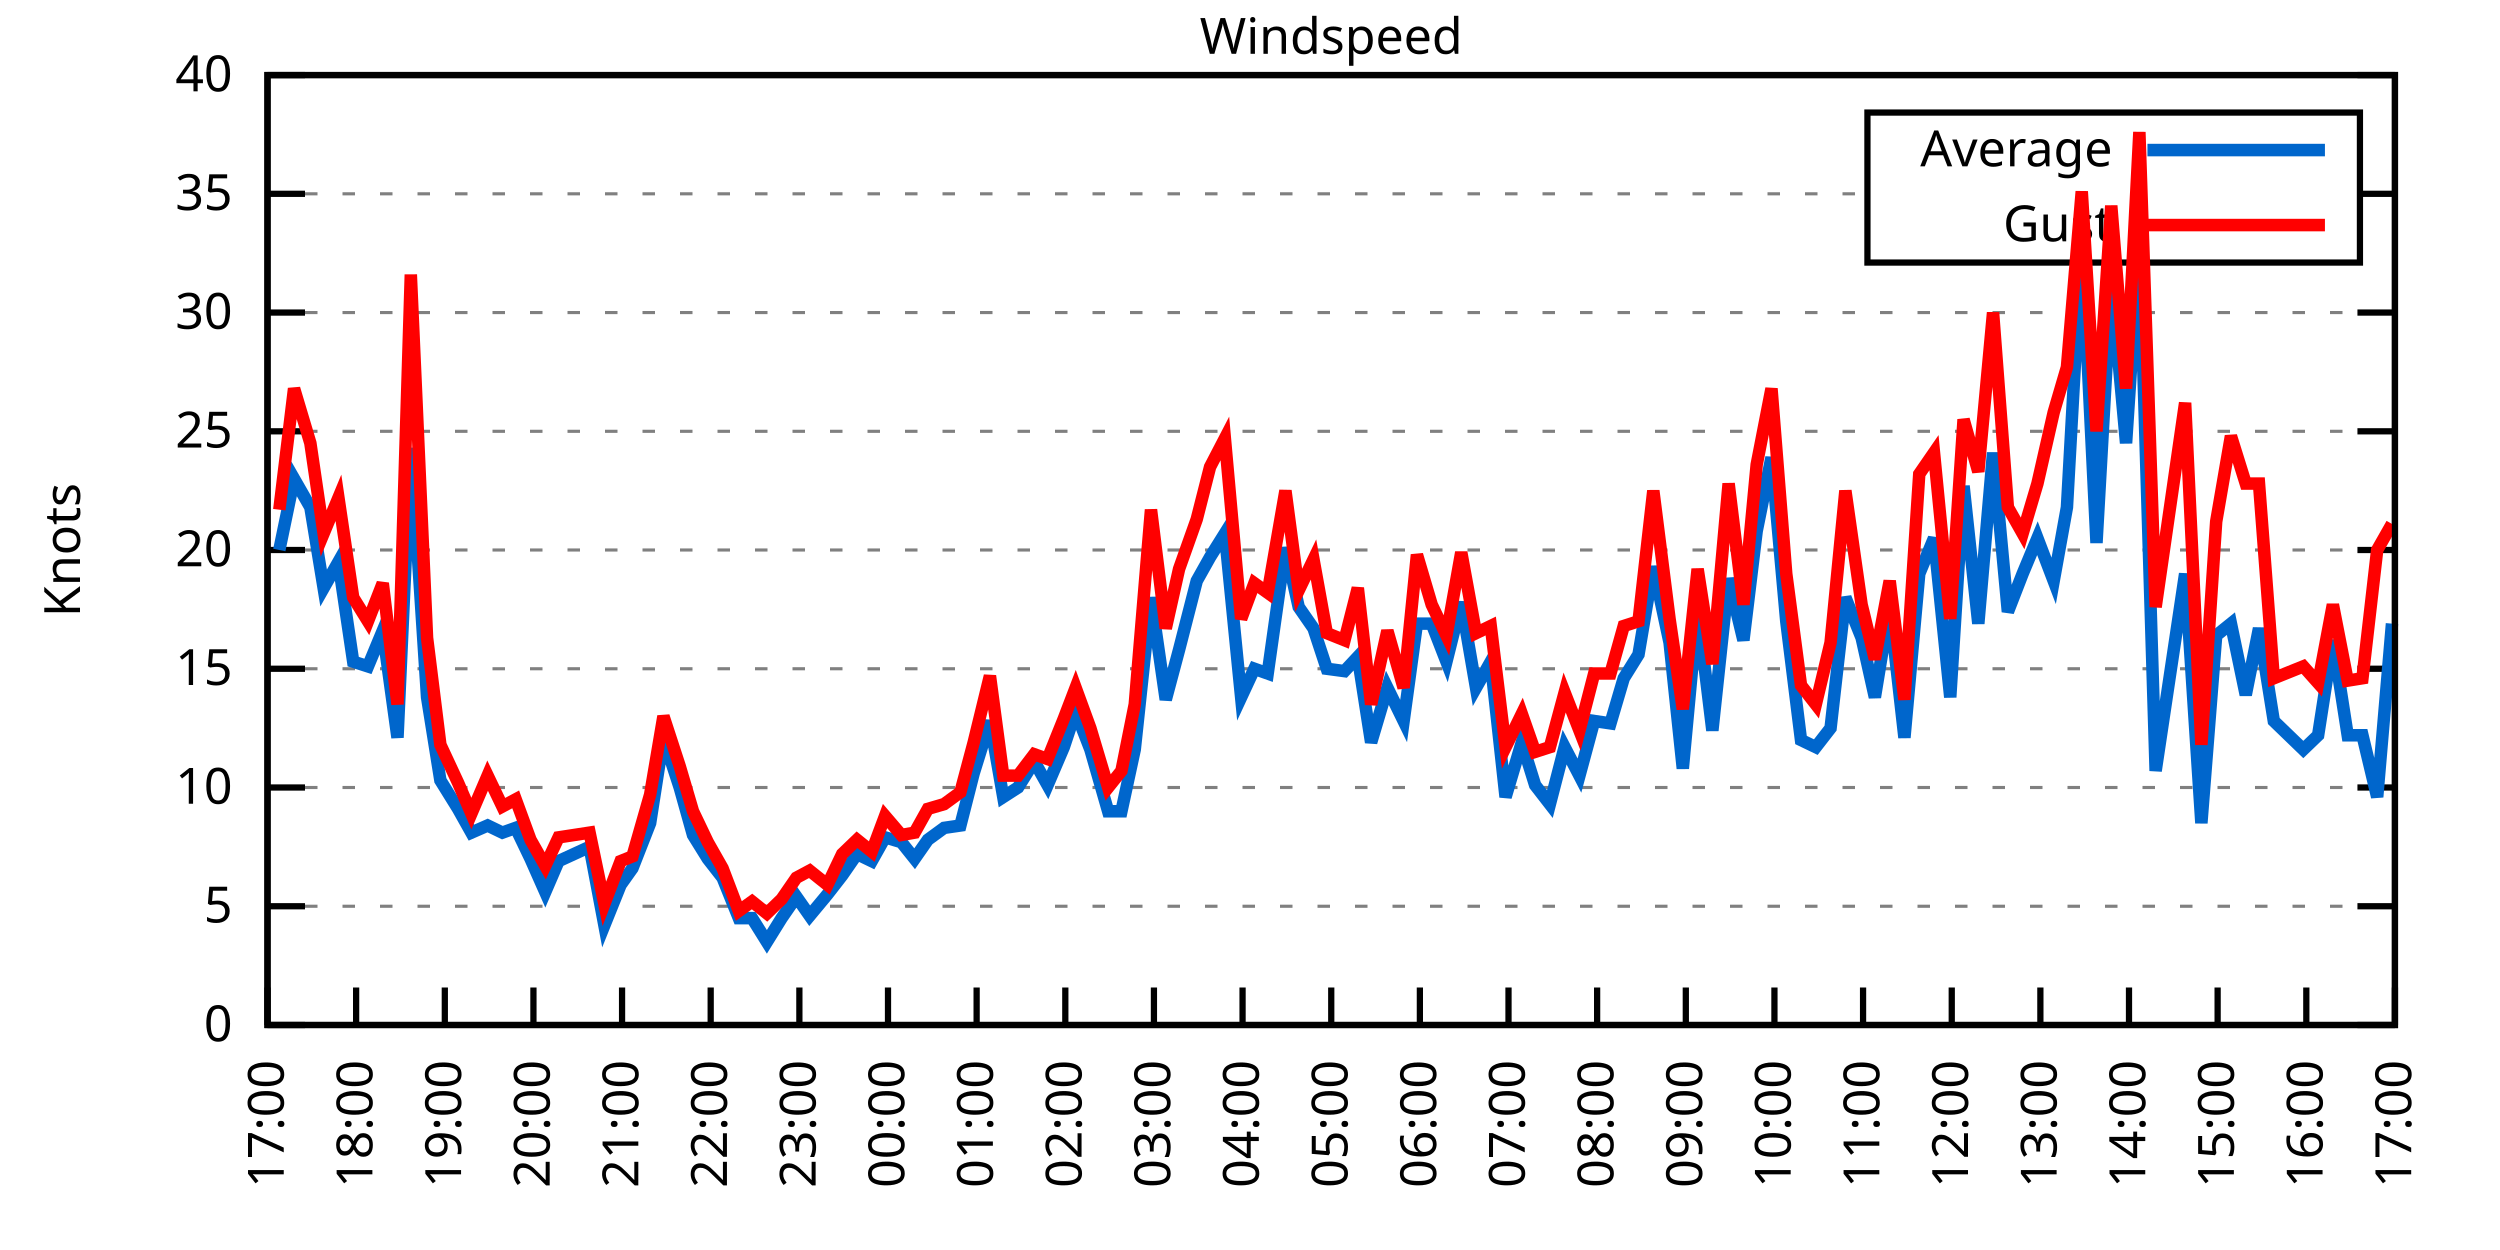
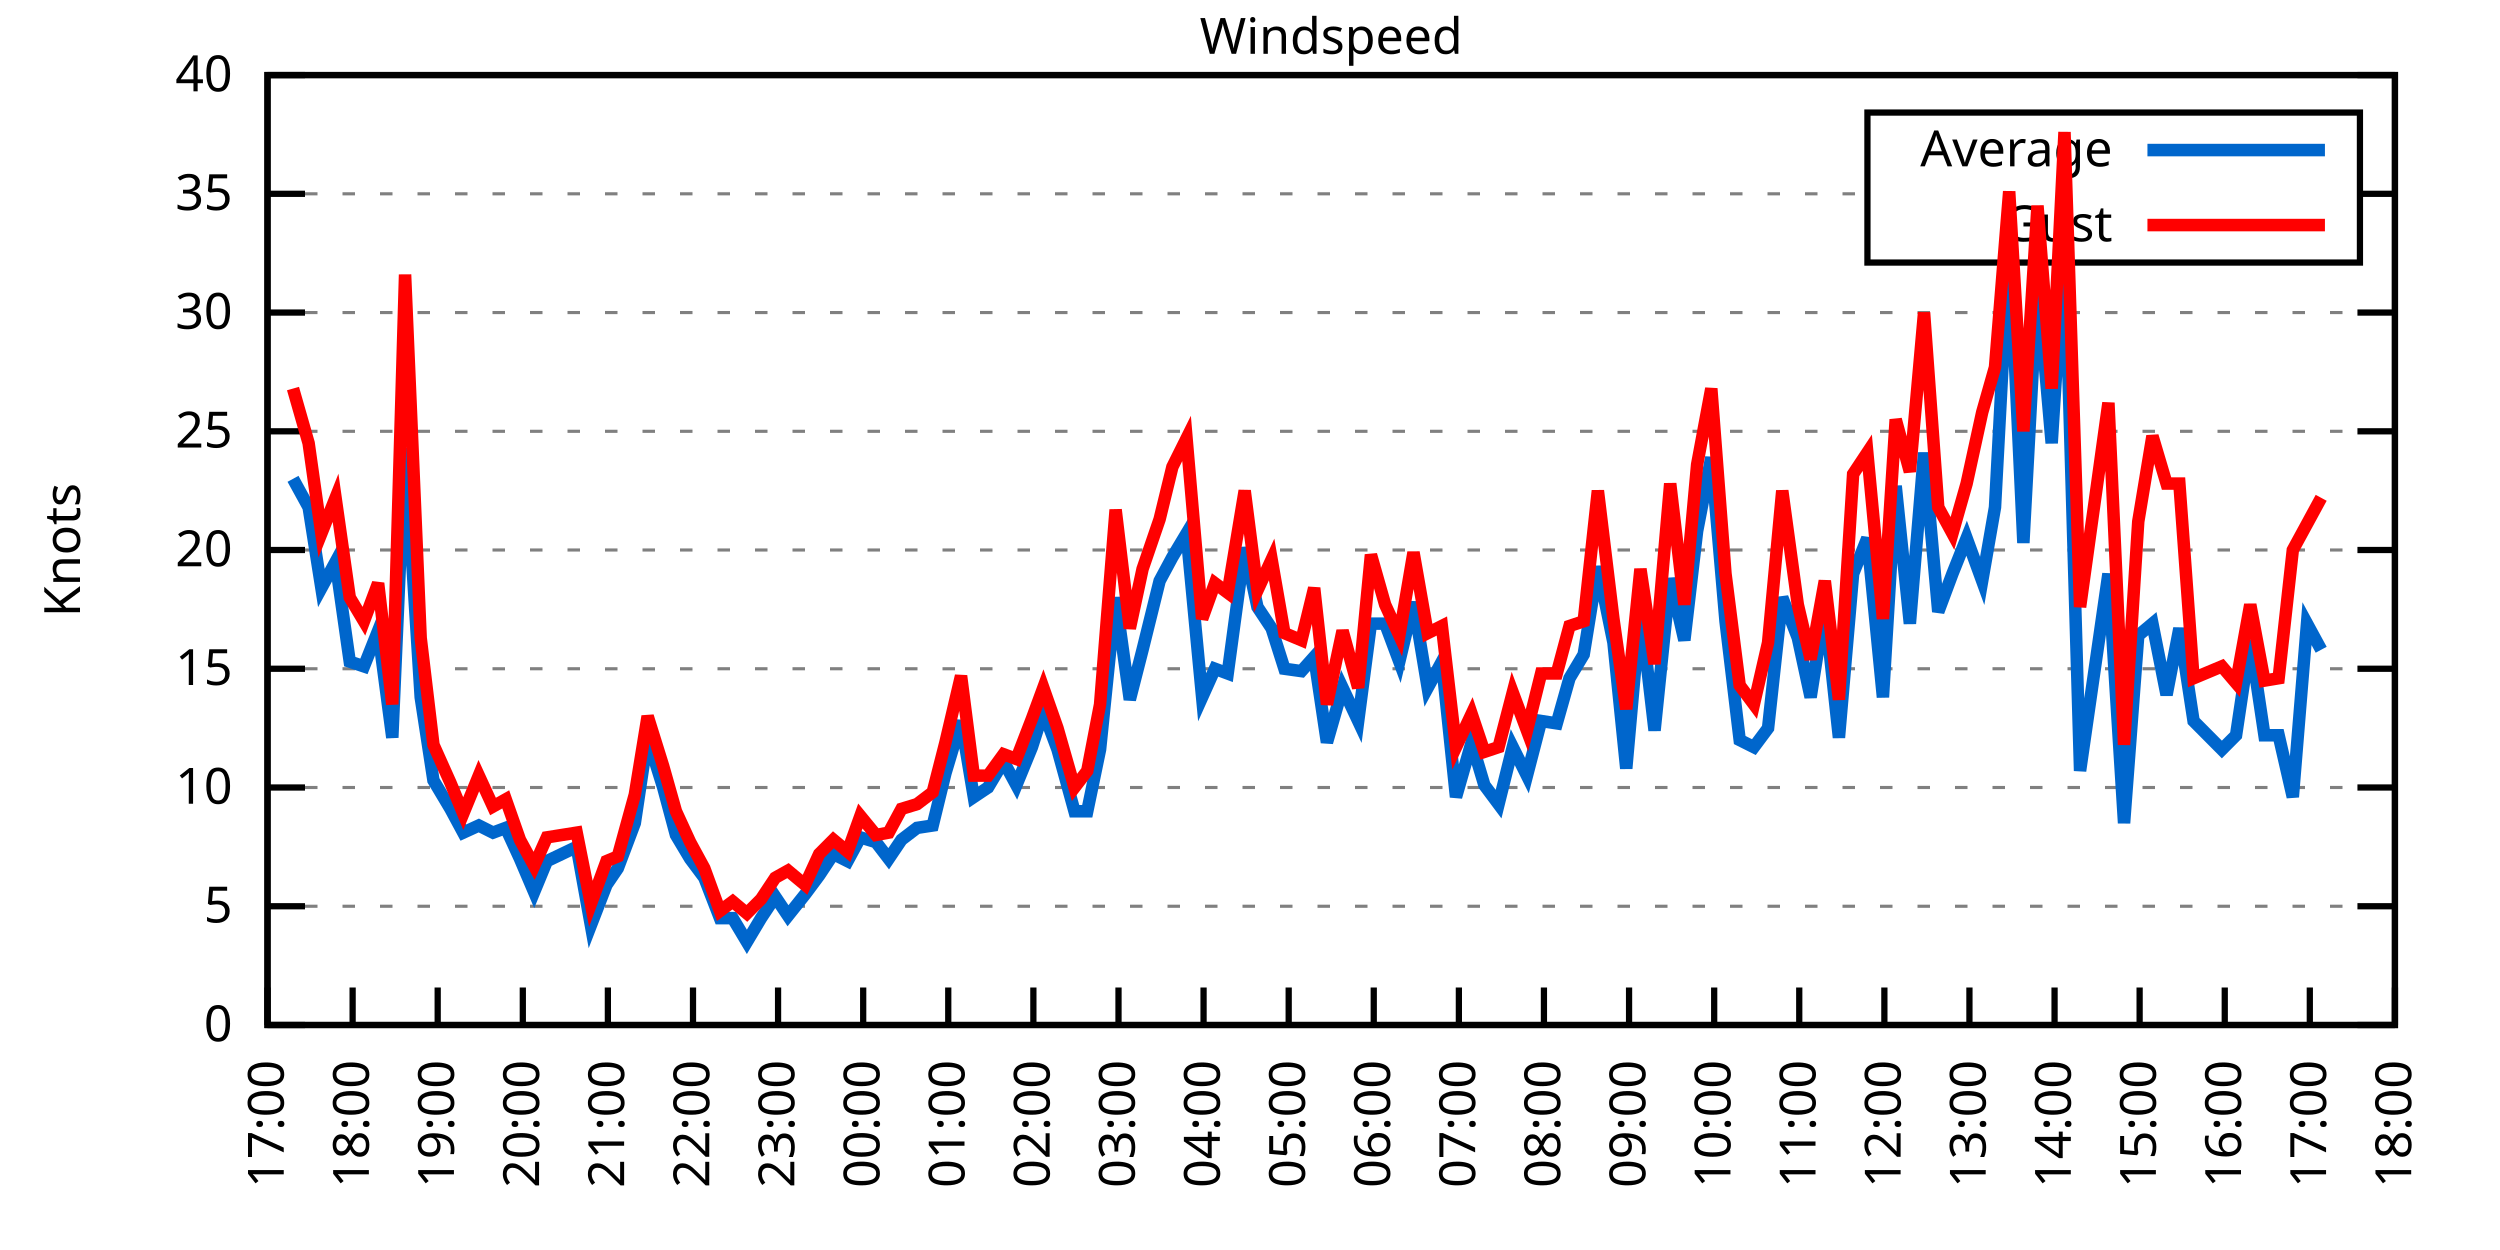
<svg xmlns="http://www.w3.org/2000/svg" xmlns:xlink="http://www.w3.org/1999/xlink" width="400" height="200" viewBox="0 0 400 200">
  <g id="gnuplot_canvas">
    <rect x="0" y="0" width="400" height="200" fill="none" />
    <defs>
      <circle id="gpDot" r="0.5" stroke-width="0.5" stroke="currentColor" />
      <path id="gpPt0" stroke-width="0.333" stroke="currentColor" d="M-1,0 h2 M0,-1 v2" />
      <path id="gpPt1" stroke-width="0.333" stroke="currentColor" d="M-1,-1 L1,1 M1,-1 L-1,1" />
      <path id="gpPt2" stroke-width="0.333" stroke="currentColor" d="M-1,0 L1,0 M0,-1 L0,1 M-1,-1 L1,1 M-1,1 L1,-1" />
      <rect id="gpPt3" stroke-width="0.333" stroke="currentColor" x="-1" y="-1" width="2" height="2" />
      <rect id="gpPt4" stroke-width="0.333" stroke="currentColor" fill="currentColor" x="-1" y="-1" width="2" height="2" />
      <circle id="gpPt5" stroke-width="0.333" stroke="currentColor" cx="0" cy="0" r="1" />
      <use xlink:href="#gpPt5" id="gpPt6" fill="currentColor" stroke="none" />
      <path id="gpPt7" stroke-width="0.333" stroke="currentColor" d="M0,-1.33 L-1.33,0.67 L1.33,0.67 z" />
      <use xlink:href="#gpPt7" id="gpPt8" fill="currentColor" stroke="none" />
      <use xlink:href="#gpPt7" id="gpPt9" stroke="currentColor" transform="rotate(180)" />
      <use xlink:href="#gpPt9" id="gpPt10" fill="currentColor" stroke="none" />
      <use xlink:href="#gpPt3" id="gpPt11" stroke="currentColor" transform="rotate(45)" />
      <use xlink:href="#gpPt11" id="gpPt12" fill="currentColor" stroke="none" />
      <path id="gpPt13" stroke-width="0.333" stroke="currentColor" d="M0,1.330 L1.265,0.411 L0.782,-1.067 L-0.782,-1.076 L-1.265,0.411 z" />
      <use xlink:href="#gpPt13" id="gpPt14" fill="currentColor" stroke="none" />
      <filter id="textbox" filterUnits="objectBoundingBox" x="0" y="0" height="1" width="1">
        <feFlood flood-color="white" flood-opacity="1" result="bgnd" />
        <feComposite in="SourceGraphic" in2="bgnd" operator="atop" />
      </filter>
      <filter id="greybox" filterUnits="objectBoundingBox" x="0" y="0" height="1" width="1">
        <feFlood flood-color="lightgrey" flood-opacity="1" result="grey" />
        <feComposite in="SourceGraphic" in2="grey" operator="atop" />
      </filter>
    </defs>
    <g fill="none" color="white" stroke="currentColor" stroke-width="1.00" stroke-linecap="butt" stroke-linejoin="miter">
</g>
    <g fill="none" color="black" stroke="currentColor" stroke-width="1.00" stroke-linecap="butt" stroke-linejoin="miter">
      <g stroke="none" shape-rendering="crispEdges">
        <polygon fill="rgb(255, 255, 255)" points="42.80,164.00 383.18,164.00 383.18,12.02 42.80,12.02 " />
      </g>
    </g>
    <g fill="none" color="black" stroke="currentColor" stroke-width="1.00" stroke-linecap="butt" stroke-linejoin="miter">
</g>
    <g fill="none" color="black" stroke="black" stroke-width="0.50" stroke-linecap="butt" stroke-linejoin="miter">
</g>
    <g fill="none" color="gray" stroke="currentColor" stroke-width="0.50" stroke-linecap="butt" stroke-linejoin="miter">
      <path stroke="gray" stroke-dasharray="2,4" class="gridline" d="M42.80,164.00 L383.19,164.00  " />
    </g>
    <g fill="none" color="gray" stroke="gray" stroke-width="1.00" stroke-linecap="butt" stroke-linejoin="miter">
</g>
    <g fill="none" color="black" stroke="currentColor" stroke-width="1.00" stroke-linecap="butt" stroke-linejoin="miter">
      <path stroke="black" d="M42.80,164.00 L48.80,164.00 M383.19,164.00 L377.19,164.00  " />
      <g transform="translate(37.20,166.60)" stroke="none" fill="black" font-family="Sans" font-size="8.00" text-anchor="end">
        <text>
          <tspan font-family="Sans"> 0</tspan>
        </text>
      </g>
    </g>
    <g fill="none" color="black" stroke="currentColor" stroke-width="1.00" stroke-linecap="butt" stroke-linejoin="miter">
</g>
    <g fill="none" color="black" stroke="black" stroke-width="0.50" stroke-linecap="butt" stroke-linejoin="miter">
</g>
    <g fill="none" color="gray" stroke="currentColor" stroke-width="0.50" stroke-linecap="butt" stroke-linejoin="miter">
      <path stroke="gray" stroke-dasharray="2,4" class="gridline" d="M42.80,145.00 L383.19,145.00  " />
    </g>
    <g fill="none" color="gray" stroke="gray" stroke-width="1.00" stroke-linecap="butt" stroke-linejoin="miter">
</g>
    <g fill="none" color="black" stroke="currentColor" stroke-width="1.00" stroke-linecap="butt" stroke-linejoin="miter">
      <path stroke="black" d="M42.80,145.00 L48.80,145.00 M383.19,145.00 L377.19,145.00  " />
      <g transform="translate(37.20,147.60)" stroke="none" fill="black" font-family="Sans" font-size="8.00" text-anchor="end">
        <text>
          <tspan font-family="Sans"> 5</tspan>
        </text>
      </g>
    </g>
    <g fill="none" color="black" stroke="currentColor" stroke-width="1.00" stroke-linecap="butt" stroke-linejoin="miter">
</g>
    <g fill="none" color="black" stroke="black" stroke-width="0.50" stroke-linecap="butt" stroke-linejoin="miter">
</g>
    <g fill="none" color="gray" stroke="currentColor" stroke-width="0.50" stroke-linecap="butt" stroke-linejoin="miter">
      <path stroke="gray" stroke-dasharray="2,4" class="gridline" d="M42.80,126.00 L383.19,126.00  " />
    </g>
    <g fill="none" color="gray" stroke="gray" stroke-width="1.00" stroke-linecap="butt" stroke-linejoin="miter">
</g>
    <g fill="none" color="black" stroke="currentColor" stroke-width="1.00" stroke-linecap="butt" stroke-linejoin="miter">
      <path stroke="black" d="M42.80,126.00 L48.80,126.00 M383.19,126.00 L377.19,126.00  " />
      <g transform="translate(37.20,128.60)" stroke="none" fill="black" font-family="Sans" font-size="8.00" text-anchor="end">
        <text>
          <tspan font-family="Sans"> 10</tspan>
        </text>
      </g>
    </g>
    <g fill="none" color="black" stroke="currentColor" stroke-width="1.00" stroke-linecap="butt" stroke-linejoin="miter">
</g>
    <g fill="none" color="black" stroke="black" stroke-width="0.50" stroke-linecap="butt" stroke-linejoin="miter">
</g>
    <g fill="none" color="gray" stroke="currentColor" stroke-width="0.50" stroke-linecap="butt" stroke-linejoin="miter">
      <path stroke="gray" stroke-dasharray="2,4" class="gridline" d="M42.80,107.00 L383.19,107.00  " />
    </g>
    <g fill="none" color="gray" stroke="gray" stroke-width="1.00" stroke-linecap="butt" stroke-linejoin="miter">
</g>
    <g fill="none" color="black" stroke="currentColor" stroke-width="1.00" stroke-linecap="butt" stroke-linejoin="miter">
      <path stroke="black" d="M42.80,107.00 L48.80,107.00 M383.19,107.00 L377.19,107.00  " />
      <g transform="translate(37.20,109.60)" stroke="none" fill="black" font-family="Sans" font-size="8.00" text-anchor="end">
        <text>
          <tspan font-family="Sans"> 15</tspan>
        </text>
      </g>
    </g>
    <g fill="none" color="black" stroke="currentColor" stroke-width="1.00" stroke-linecap="butt" stroke-linejoin="miter">
</g>
    <g fill="none" color="black" stroke="black" stroke-width="0.50" stroke-linecap="butt" stroke-linejoin="miter">
</g>
    <g fill="none" color="gray" stroke="currentColor" stroke-width="0.50" stroke-linecap="butt" stroke-linejoin="miter">
      <path stroke="gray" stroke-dasharray="2,4" class="gridline" d="M42.80,88.00 L383.19,88.00  " />
    </g>
    <g fill="none" color="gray" stroke="gray" stroke-width="1.00" stroke-linecap="butt" stroke-linejoin="miter">
</g>
    <g fill="none" color="black" stroke="currentColor" stroke-width="1.00" stroke-linecap="butt" stroke-linejoin="miter">
      <path stroke="black" d="M42.80,88.00 L48.80,88.00 M383.19,88.00 L377.19,88.00  " />
      <g transform="translate(37.20,90.60)" stroke="none" fill="black" font-family="Sans" font-size="8.00" text-anchor="end">
        <text>
          <tspan font-family="Sans"> 20</tspan>
        </text>
      </g>
    </g>
    <g fill="none" color="black" stroke="currentColor" stroke-width="1.00" stroke-linecap="butt" stroke-linejoin="miter">
</g>
    <g fill="none" color="black" stroke="black" stroke-width="0.50" stroke-linecap="butt" stroke-linejoin="miter">
</g>
    <g fill="none" color="gray" stroke="currentColor" stroke-width="0.50" stroke-linecap="butt" stroke-linejoin="miter">
      <path stroke="gray" stroke-dasharray="2,4" class="gridline" d="M42.80,69.01 L383.19,69.01  " />
    </g>
    <g fill="none" color="gray" stroke="gray" stroke-width="1.00" stroke-linecap="butt" stroke-linejoin="miter">
</g>
    <g fill="none" color="black" stroke="currentColor" stroke-width="1.00" stroke-linecap="butt" stroke-linejoin="miter">
      <path stroke="black" d="M42.80,69.01 L48.80,69.01 M383.19,69.01 L377.19,69.01  " />
      <g transform="translate(37.20,71.61)" stroke="none" fill="black" font-family="Sans" font-size="8.00" text-anchor="end">
        <text>
          <tspan font-family="Sans"> 25</tspan>
        </text>
      </g>
    </g>
    <g fill="none" color="black" stroke="currentColor" stroke-width="1.00" stroke-linecap="butt" stroke-linejoin="miter">
</g>
    <g fill="none" color="black" stroke="black" stroke-width="0.50" stroke-linecap="butt" stroke-linejoin="miter">
</g>
    <g fill="none" color="gray" stroke="currentColor" stroke-width="0.50" stroke-linecap="butt" stroke-linejoin="miter">
      <path stroke="gray" stroke-dasharray="2,4" class="gridline" d="M42.80,50.01 L383.19,50.01  " />
    </g>
    <g fill="none" color="gray" stroke="gray" stroke-width="1.00" stroke-linecap="butt" stroke-linejoin="miter">
</g>
    <g fill="none" color="black" stroke="currentColor" stroke-width="1.00" stroke-linecap="butt" stroke-linejoin="miter">
      <path stroke="black" d="M42.80,50.01 L48.80,50.01 M383.19,50.01 L377.19,50.01  " />
      <g transform="translate(37.20,52.61)" stroke="none" fill="black" font-family="Sans" font-size="8.00" text-anchor="end">
        <text>
          <tspan font-family="Sans"> 30</tspan>
        </text>
      </g>
    </g>
    <g fill="none" color="black" stroke="currentColor" stroke-width="1.00" stroke-linecap="butt" stroke-linejoin="miter">
</g>
    <g fill="none" color="black" stroke="black" stroke-width="0.50" stroke-linecap="butt" stroke-linejoin="miter">
</g>
    <g fill="none" color="gray" stroke="currentColor" stroke-width="0.50" stroke-linecap="butt" stroke-linejoin="miter">
      <path stroke="gray" stroke-dasharray="2,4" class="gridline" d="M42.80,31.01 L298.79,31.01 M377.59,31.01 L383.19,31.01  " />
    </g>
    <g fill="none" color="gray" stroke="gray" stroke-width="1.00" stroke-linecap="butt" stroke-linejoin="miter">
</g>
    <g fill="none" color="black" stroke="currentColor" stroke-width="1.00" stroke-linecap="butt" stroke-linejoin="miter">
      <path stroke="black" d="M42.80,31.01 L48.80,31.01 M383.19,31.01 L377.19,31.01  " />
      <g transform="translate(37.20,33.61)" stroke="none" fill="black" font-family="Sans" font-size="8.00" text-anchor="end">
        <text>
          <tspan font-family="Sans"> 35</tspan>
        </text>
      </g>
    </g>
    <g fill="none" color="black" stroke="currentColor" stroke-width="1.00" stroke-linecap="butt" stroke-linejoin="miter">
</g>
    <g fill="none" color="black" stroke="black" stroke-width="0.50" stroke-linecap="butt" stroke-linejoin="miter">
</g>
    <g fill="none" color="gray" stroke="currentColor" stroke-width="0.50" stroke-linecap="butt" stroke-linejoin="miter">
      <path stroke="gray" stroke-dasharray="2,4" class="gridline" d="M42.80,12.01 L383.19,12.01  " />
    </g>
    <g fill="none" color="gray" stroke="gray" stroke-width="1.00" stroke-linecap="butt" stroke-linejoin="miter">
</g>
    <g fill="none" color="black" stroke="currentColor" stroke-width="1.00" stroke-linecap="butt" stroke-linejoin="miter">
      <path stroke="black" d="M42.80,12.01 L48.80,12.01 M383.19,12.01 L377.19,12.01  " />
      <g transform="translate(37.20,14.61)" stroke="none" fill="black" font-family="Sans" font-size="8.00" text-anchor="end">
        <text>
          <tspan font-family="Sans"> 40</tspan>
        </text>
      </g>
    </g>
    <g fill="none" color="black" stroke="currentColor" stroke-width="1.00" stroke-linecap="butt" stroke-linejoin="miter">
      <path stroke="black" d="M42.80,164.00 L42.80,158.00  " />
      <g transform="translate(45.40,169.60) rotate(270.00)" stroke="none" fill="black" font-family="Sans" font-size="8.00" text-anchor="end">
        <text>
          <tspan font-family="Sans">17:00</tspan>
        </text>
      </g>
    </g>
    <g fill="none" color="black" stroke="currentColor" stroke-width="1.00" stroke-linecap="butt" stroke-linejoin="miter">
-       <path stroke="black" d="M56.98,164.00 L56.98,158.00  " />
-       <g transform="translate(59.58,169.60) rotate(270.00)" stroke="none" fill="black" font-family="Sans" font-size="8.00" text-anchor="end">
+       <path stroke="black" d="M56.42,164.00 L56.42,158.00  " />
+       <g transform="translate(59.02,169.60) rotate(270.00)" stroke="none" fill="black" font-family="Sans" font-size="8.00" text-anchor="end">
        <text>
          <tspan font-family="Sans">18:00</tspan>
        </text>
      </g>
    </g>
    <g fill="none" color="black" stroke="currentColor" stroke-width="1.00" stroke-linecap="butt" stroke-linejoin="miter">
-       <path stroke="black" d="M71.17,164.00 L71.17,158.00  " />
-       <g transform="translate(73.77,169.60) rotate(270.00)" stroke="none" fill="black" font-family="Sans" font-size="8.00" text-anchor="end">
+       <path stroke="black" d="M70.03,164.00 L70.03,158.00  " />
+       <g transform="translate(72.63,169.60) rotate(270.00)" stroke="none" fill="black" font-family="Sans" font-size="8.00" text-anchor="end">
        <text>
          <tspan font-family="Sans">19:00</tspan>
        </text>
      </g>
    </g>
    <g fill="none" color="black" stroke="currentColor" stroke-width="1.00" stroke-linecap="butt" stroke-linejoin="miter">
-       <path stroke="black" d="M85.35,164.00 L85.35,158.00  " />
-       <g transform="translate(87.95,169.60) rotate(270.00)" stroke="none" fill="black" font-family="Sans" font-size="8.00" text-anchor="end">
+       <path stroke="black" d="M83.65,164.00 L83.65,158.00  " />
+       <g transform="translate(86.25,169.60) rotate(270.00)" stroke="none" fill="black" font-family="Sans" font-size="8.00" text-anchor="end">
        <text>
          <tspan font-family="Sans">20:00</tspan>
        </text>
      </g>
    </g>
    <g fill="none" color="black" stroke="currentColor" stroke-width="1.00" stroke-linecap="butt" stroke-linejoin="miter">
-       <path stroke="black" d="M99.53,164.00 L99.53,158.00  " />
-       <g transform="translate(102.13,169.60) rotate(270.00)" stroke="none" fill="black" font-family="Sans" font-size="8.00" text-anchor="end">
+       <path stroke="black" d="M97.26,164.00 L97.26,158.00  " />
+       <g transform="translate(99.86,169.60) rotate(270.00)" stroke="none" fill="black" font-family="Sans" font-size="8.00" text-anchor="end">
        <text>
          <tspan font-family="Sans">21:00</tspan>
        </text>
      </g>
    </g>
    <g fill="none" color="black" stroke="currentColor" stroke-width="1.00" stroke-linecap="butt" stroke-linejoin="miter">
-       <path stroke="black" d="M113.71,164.00 L113.71,158.00  " />
-       <g transform="translate(116.31,169.60) rotate(270.00)" stroke="none" fill="black" font-family="Sans" font-size="8.00" text-anchor="end">
+       <path stroke="black" d="M110.88,164.00 L110.88,158.00  " />
+       <g transform="translate(113.48,169.60) rotate(270.00)" stroke="none" fill="black" font-family="Sans" font-size="8.00" text-anchor="end">
        <text>
          <tspan font-family="Sans">22:00</tspan>
        </text>
      </g>
    </g>
    <g fill="none" color="black" stroke="currentColor" stroke-width="1.00" stroke-linecap="butt" stroke-linejoin="miter">
-       <path stroke="black" d="M127.90,164.00 L127.90,158.00  " />
-       <g transform="translate(130.50,169.60) rotate(270.00)" stroke="none" fill="black" font-family="Sans" font-size="8.00" text-anchor="end">
+       <path stroke="black" d="M124.49,164.00 L124.49,158.00  " />
+       <g transform="translate(127.09,169.60) rotate(270.00)" stroke="none" fill="black" font-family="Sans" font-size="8.00" text-anchor="end">
        <text>
          <tspan font-family="Sans">23:00</tspan>
        </text>
      </g>
    </g>
    <g fill="none" color="black" stroke="currentColor" stroke-width="1.00" stroke-linecap="butt" stroke-linejoin="miter">
-       <path stroke="black" d="M142.08,164.00 L142.08,158.00  " />
-       <g transform="translate(144.68,169.60) rotate(270.00)" stroke="none" fill="black" font-family="Sans" font-size="8.00" text-anchor="end">
+       <path stroke="black" d="M138.11,164.00 L138.11,158.00  " />
+       <g transform="translate(140.71,169.60) rotate(270.00)" stroke="none" fill="black" font-family="Sans" font-size="8.00" text-anchor="end">
        <text>
          <tspan font-family="Sans">00:00</tspan>
        </text>
      </g>
    </g>
    <g fill="none" color="black" stroke="currentColor" stroke-width="1.00" stroke-linecap="butt" stroke-linejoin="miter">
-       <path stroke="black" d="M156.26,164.00 L156.26,158.00  " />
-       <g transform="translate(158.86,169.60) rotate(270.00)" stroke="none" fill="black" font-family="Sans" font-size="8.00" text-anchor="end">
+       <path stroke="black" d="M151.72,164.00 L151.72,158.00  " />
+       <g transform="translate(154.32,169.60) rotate(270.00)" stroke="none" fill="black" font-family="Sans" font-size="8.00" text-anchor="end">
        <text>
          <tspan font-family="Sans">01:00</tspan>
        </text>
      </g>
    </g>
    <g fill="none" color="black" stroke="currentColor" stroke-width="1.00" stroke-linecap="butt" stroke-linejoin="miter">
-       <path stroke="black" d="M170.45,164.00 L170.45,158.00  " />
-       <g transform="translate(173.05,169.60) rotate(270.00)" stroke="none" fill="black" font-family="Sans" font-size="8.00" text-anchor="end">
+       <path stroke="black" d="M165.34,164.00 L165.34,158.00  " />
+       <g transform="translate(167.94,169.60) rotate(270.00)" stroke="none" fill="black" font-family="Sans" font-size="8.00" text-anchor="end">
        <text>
          <tspan font-family="Sans">02:00</tspan>
        </text>
      </g>
    </g>
    <g fill="none" color="black" stroke="currentColor" stroke-width="1.00" stroke-linecap="butt" stroke-linejoin="miter">
-       <path stroke="black" d="M184.63,164.00 L184.63,158.00  " />
-       <g transform="translate(187.23,169.60) rotate(270.00)" stroke="none" fill="black" font-family="Sans" font-size="8.00" text-anchor="end">
+       <path stroke="black" d="M178.96,164.00 L178.96,158.00  " />
+       <g transform="translate(181.56,169.60) rotate(270.00)" stroke="none" fill="black" font-family="Sans" font-size="8.00" text-anchor="end">
        <text>
          <tspan font-family="Sans">03:00</tspan>
        </text>
      </g>
    </g>
    <g fill="none" color="black" stroke="currentColor" stroke-width="1.00" stroke-linecap="butt" stroke-linejoin="miter">
-       <path stroke="black" d="M198.81,164.00 L198.81,158.00  " />
-       <g transform="translate(201.41,169.60) rotate(270.00)" stroke="none" fill="black" font-family="Sans" font-size="8.00" text-anchor="end">
+       <path stroke="black" d="M192.57,164.00 L192.57,158.00  " />
+       <g transform="translate(195.17,169.60) rotate(270.00)" stroke="none" fill="black" font-family="Sans" font-size="8.00" text-anchor="end">
        <text>
          <tspan font-family="Sans">04:00</tspan>
        </text>
      </g>
    </g>
    <g fill="none" color="black" stroke="currentColor" stroke-width="1.00" stroke-linecap="butt" stroke-linejoin="miter">
-       <path stroke="black" d="M213.00,164.00 L213.00,158.00  " />
-       <g transform="translate(215.60,169.60) rotate(270.00)" stroke="none" fill="black" font-family="Sans" font-size="8.00" text-anchor="end">
+       <path stroke="black" d="M206.19,164.00 L206.19,158.00  " />
+       <g transform="translate(208.79,169.60) rotate(270.00)" stroke="none" fill="black" font-family="Sans" font-size="8.00" text-anchor="end">
        <text>
          <tspan font-family="Sans">05:00</tspan>
        </text>
      </g>
    </g>
    <g fill="none" color="black" stroke="currentColor" stroke-width="1.00" stroke-linecap="butt" stroke-linejoin="miter">
-       <path stroke="black" d="M227.18,164.00 L227.18,158.00  " />
-       <g transform="translate(229.78,169.60) rotate(270.00)" stroke="none" fill="black" font-family="Sans" font-size="8.00" text-anchor="end">
+       <path stroke="black" d="M219.80,164.00 L219.80,158.00  " />
+       <g transform="translate(222.40,169.60) rotate(270.00)" stroke="none" fill="black" font-family="Sans" font-size="8.00" text-anchor="end">
        <text>
          <tspan font-family="Sans">06:00</tspan>
        </text>
      </g>
    </g>
    <g fill="none" color="black" stroke="currentColor" stroke-width="1.00" stroke-linecap="butt" stroke-linejoin="miter">
-       <path stroke="black" d="M241.36,164.00 L241.36,158.00  " />
-       <g transform="translate(243.96,169.60) rotate(270.00)" stroke="none" fill="black" font-family="Sans" font-size="8.00" text-anchor="end">
+       <path stroke="black" d="M233.42,164.00 L233.42,158.00  " />
+       <g transform="translate(236.02,169.60) rotate(270.00)" stroke="none" fill="black" font-family="Sans" font-size="8.00" text-anchor="end">
        <text>
          <tspan font-family="Sans">07:00</tspan>
        </text>
      </g>
    </g>
    <g fill="none" color="black" stroke="currentColor" stroke-width="1.00" stroke-linecap="butt" stroke-linejoin="miter">
-       <path stroke="black" d="M255.54,164.00 L255.54,158.00  " />
-       <g transform="translate(258.14,169.60) rotate(270.00)" stroke="none" fill="black" font-family="Sans" font-size="8.00" text-anchor="end">
+       <path stroke="black" d="M247.03,164.00 L247.03,158.00  " />
+       <g transform="translate(249.63,169.60) rotate(270.00)" stroke="none" fill="black" font-family="Sans" font-size="8.00" text-anchor="end">
        <text>
          <tspan font-family="Sans">08:00</tspan>
        </text>
      </g>
    </g>
    <g fill="none" color="black" stroke="currentColor" stroke-width="1.00" stroke-linecap="butt" stroke-linejoin="miter">
-       <path stroke="black" d="M269.73,164.00 L269.73,158.00  " />
-       <g transform="translate(272.33,169.60) rotate(270.00)" stroke="none" fill="black" font-family="Sans" font-size="8.00" text-anchor="end">
+       <path stroke="black" d="M260.65,164.00 L260.65,158.00  " />
+       <g transform="translate(263.25,169.60) rotate(270.00)" stroke="none" fill="black" font-family="Sans" font-size="8.00" text-anchor="end">
        <text>
          <tspan font-family="Sans">09:00</tspan>
        </text>
      </g>
    </g>
    <g fill="none" color="black" stroke="currentColor" stroke-width="1.00" stroke-linecap="butt" stroke-linejoin="miter">
-       <path stroke="black" d="M283.91,164.00 L283.91,158.00  " />
-       <g transform="translate(286.51,169.60) rotate(270.00)" stroke="none" fill="black" font-family="Sans" font-size="8.00" text-anchor="end">
+       <path stroke="black" d="M274.27,164.00 L274.27,158.00  " />
+       <g transform="translate(276.87,169.60) rotate(270.00)" stroke="none" fill="black" font-family="Sans" font-size="8.00" text-anchor="end">
        <text>
          <tspan font-family="Sans">10:00</tspan>
        </text>
      </g>
    </g>
    <g fill="none" color="black" stroke="currentColor" stroke-width="1.00" stroke-linecap="butt" stroke-linejoin="miter">
-       <path stroke="black" d="M298.09,164.00 L298.09,158.00  " />
-       <g transform="translate(300.69,169.60) rotate(270.00)" stroke="none" fill="black" font-family="Sans" font-size="8.00" text-anchor="end">
+       <path stroke="black" d="M287.88,164.00 L287.88,158.00  " />
+       <g transform="translate(290.48,169.60) rotate(270.00)" stroke="none" fill="black" font-family="Sans" font-size="8.00" text-anchor="end">
        <text>
          <tspan font-family="Sans">11:00</tspan>
        </text>
      </g>
    </g>
    <g fill="none" color="black" stroke="currentColor" stroke-width="1.00" stroke-linecap="butt" stroke-linejoin="miter">
-       <path stroke="black" d="M312.28,164.00 L312.28,158.00  " />
-       <g transform="translate(314.88,169.60) rotate(270.00)" stroke="none" fill="black" font-family="Sans" font-size="8.00" text-anchor="end">
+       <path stroke="black" d="M301.50,164.00 L301.50,158.00  " />
+       <g transform="translate(304.10,169.60) rotate(270.00)" stroke="none" fill="black" font-family="Sans" font-size="8.00" text-anchor="end">
        <text>
          <tspan font-family="Sans">12:00</tspan>
        </text>
      </g>
    </g>
    <g fill="none" color="black" stroke="currentColor" stroke-width="1.00" stroke-linecap="butt" stroke-linejoin="miter">
-       <path stroke="black" d="M326.46,164.00 L326.46,158.00  " />
-       <g transform="translate(329.06,169.60) rotate(270.00)" stroke="none" fill="black" font-family="Sans" font-size="8.00" text-anchor="end">
+       <path stroke="black" d="M315.11,164.00 L315.11,158.00  " />
+       <g transform="translate(317.71,169.60) rotate(270.00)" stroke="none" fill="black" font-family="Sans" font-size="8.00" text-anchor="end">
        <text>
          <tspan font-family="Sans">13:00</tspan>
        </text>
      </g>
    </g>
    <g fill="none" color="black" stroke="currentColor" stroke-width="1.00" stroke-linecap="butt" stroke-linejoin="miter">
-       <path stroke="black" d="M340.64,164.00 L340.64,158.00  " />
-       <g transform="translate(343.24,169.60) rotate(270.00)" stroke="none" fill="black" font-family="Sans" font-size="8.00" text-anchor="end">
+       <path stroke="black" d="M328.73,164.00 L328.73,158.00  " />
+       <g transform="translate(331.33,169.60) rotate(270.00)" stroke="none" fill="black" font-family="Sans" font-size="8.00" text-anchor="end">
        <text>
          <tspan font-family="Sans">14:00</tspan>
        </text>
      </g>
    </g>
    <g fill="none" color="black" stroke="currentColor" stroke-width="1.00" stroke-linecap="butt" stroke-linejoin="miter">
-       <path stroke="black" d="M354.82,164.00 L354.82,158.00  " />
-       <g transform="translate(357.42,169.60) rotate(270.00)" stroke="none" fill="black" font-family="Sans" font-size="8.00" text-anchor="end">
+       <path stroke="black" d="M342.34,164.00 L342.34,158.00  " />
+       <g transform="translate(344.94,169.60) rotate(270.00)" stroke="none" fill="black" font-family="Sans" font-size="8.00" text-anchor="end">
        <text>
          <tspan font-family="Sans">15:00</tspan>
        </text>
      </g>
    </g>
    <g fill="none" color="black" stroke="currentColor" stroke-width="1.00" stroke-linecap="butt" stroke-linejoin="miter">
-       <path stroke="black" d="M369.01,164.00 L369.01,158.00  " />
-       <g transform="translate(371.61,169.60) rotate(270.00)" stroke="none" fill="black" font-family="Sans" font-size="8.00" text-anchor="end">
+       <path stroke="black" d="M355.96,164.00 L355.96,158.00  " />
+       <g transform="translate(358.56,169.60) rotate(270.00)" stroke="none" fill="black" font-family="Sans" font-size="8.00" text-anchor="end">
        <text>
          <tspan font-family="Sans">16:00</tspan>
+         </text>
+       </g>
+     </g>
+     <g fill="none" color="black" stroke="currentColor" stroke-width="1.00" stroke-linecap="butt" stroke-linejoin="miter">
+       <path stroke="black" d="M369.57,164.00 L369.57,158.00  " />
+       <g transform="translate(372.17,169.60) rotate(270.00)" stroke="none" fill="black" font-family="Sans" font-size="8.00" text-anchor="end">
+         <text>
+           <tspan font-family="Sans">17:00</tspan>
        </text>
      </g>
    </g>
    <g fill="none" color="black" stroke="currentColor" stroke-width="1.00" stroke-linecap="butt" stroke-linejoin="miter">
      <path stroke="black" d="M383.19,164.00 L383.19,158.00  " />
      <g transform="translate(385.79,169.60) rotate(270.00)" stroke="none" fill="black" font-family="Sans" font-size="8.00" text-anchor="end">
        <text>
-           <tspan font-family="Sans">17:00</tspan>
+           <tspan font-family="Sans">18:00</tspan>
        </text>
      </g>
    </g>
    <g fill="none" color="black" stroke="currentColor" stroke-width="1.00" stroke-linecap="butt" stroke-linejoin="miter">
</g>
    <g fill="none" color="black" stroke="currentColor" stroke-width="1.00" stroke-linecap="butt" stroke-linejoin="miter">
      <path stroke="black" d="M42.80,12.01 L42.80,164.00 L383.19,164.00 L383.19,12.01 L42.80,12.01 Z  " />
    </g>
    <g fill="none" color="black" stroke="currentColor" stroke-width="1.00" stroke-linecap="butt" stroke-linejoin="miter">
</g>
    <g fill="none" color="black" stroke="currentColor" stroke-width="1.00" stroke-linecap="butt" stroke-linejoin="miter">
      <path stroke="black" d="M298.79,42.01 L298.79,18.01 L377.59,18.01 L377.59,42.01 L298.79,42.01 Z  " />
    </g>
    <g id="Windspeed_plot_1">
      <g fill="none" color="white" stroke="black" stroke-width="2.00" stroke-linecap="butt" stroke-linejoin="miter">
</g>
      <g fill="none" color="black" stroke="currentColor" stroke-width="2.00" stroke-linecap="butt" stroke-linejoin="miter">
        <g transform="translate(337.99,26.61)" stroke="none" fill="black" font-family="Sans" font-size="8.00" text-anchor="end">
          <text>
            <tspan font-family="Sans">Average</tspan>
          </text>
        </g>
      </g>
      <g fill="none" color="black" stroke="currentColor" stroke-width="2.00" stroke-linecap="butt" stroke-linejoin="miter">
-         <path stroke="rgb(  0, 102, 204)" d="M343.59,24.01 L371.99,24.01 M44.69,88.00 L47.05,76.61 L49.66,81.17 L51.78,94.08 L54.15,89.90 L56.51,105.86   L58.87,106.62 L61.24,100.92 L63.60,118.02 L65.73,71.67 L68.33,111.56 L70.46,124.86 L73.29,129.42 L75.42,133.22   L78.02,132.08 L80.38,133.22 L82.51,132.46 L84.88,137.40 L87.24,142.72 L89.37,137.78 L94.33,135.50 L96.70,148.04   L99.30,141.58 L101.19,138.92 L104.02,131.70 L106.15,118.02 L108.75,126.00 L110.88,133.60 L113.24,137.40 L115.61,140.44   L118.21,146.90 L120.33,146.90 L122.70,150.70 L125.06,146.90 L127.42,143.48 L129.55,146.52 L132.39,143.10 L134.75,140.06   L137.12,136.64 L139.48,137.78 L141.61,133.98 L144.21,134.74 L146.34,137.40 L148.46,134.36 L151.06,132.46 L153.66,132.08   L155.79,123.72 L158.39,115.36 L160.52,127.52 L162.88,126.00 L165.48,121.82 L167.61,125.62 L170.21,119.54 L172.10,113.84   L174.46,119.92 L177.30,129.80 L179.43,129.80 L181.56,119.92 L184.16,95.60 L186.52,111.94 L188.65,103.96 L191.48,92.94   L193.61,89.14 L195.98,85.35 L198.58,111.56 L200.70,107.00 L202.83,107.76 L205.67,87.63 L207.79,97.12 L210.16,100.54   L212.29,107.00 L215.12,107.38 L217.25,105.10 L219.38,118.78 L221.98,110.04 L224.58,115.36 L226.71,99.78 L229.07,99.78   L231.43,105.86 L233.80,96.36 L236.16,110.04 L238.52,105.86 L240.89,127.52 L243.49,118.78 L245.62,125.62 L247.98,128.66   L250.34,119.54 L252.71,124.10 L255.07,115.36 L257.67,115.74 L259.80,108.52 L262.16,104.72 L264.53,90.66 L267.13,102.82   L269.25,122.96 L271.62,97.50 L273.98,116.88 L276.58,92.56 L278.95,102.44 L281.07,84.97 L283.44,73.19 L285.80,99.40   L288.16,118.40 L290.53,119.54 L292.89,116.50 L295.26,95.60 L297.86,102.06 L299.98,111.56 L302.35,97.12 L304.71,118.02   L307.08,91.80 L309.44,86.11 L312.04,111.56 L314.17,77.75 L316.53,99.78 L318.89,72.43 L321.26,97.88 L323.62,91.80   L325.99,86.11 L328.59,92.94 L330.71,81.17 L333.08,38.61 L335.44,86.87 L337.80,45.07 L340.17,70.91 L342.30,38.61   L344.90,123.34 L349.62,91.80 L352.22,131.70 L354.59,101.68 L356.95,99.78 L359.32,111.18 L361.44,100.54 L363.81,115.36   L368.53,119.92 L370.90,117.64 L373.26,102.44 L375.63,117.64 L377.99,117.64 L380.35,127.52 L382.72,99.78  " />
+         <path stroke="rgb(  0, 102, 204)" d="M343.59,24.01 L371.99,24.01 M46.88,76.61 L49.38,81.17 L51.42,94.08 L53.69,89.90 L55.96,105.86 L58.23,106.62   L60.50,100.92 L62.77,118.02 L64.81,71.67 L67.31,111.56 L69.35,124.86 L72.07,129.42 L74.12,133.22 L76.61,132.08   L78.88,133.22 L80.92,132.46 L83.19,137.40 L85.46,142.72 L87.50,137.78 L92.27,135.50 L94.54,148.04 L97.04,141.58   L98.85,138.92 L101.57,131.70 L103.62,118.02 L106.11,126.00 L108.15,133.60 L110.42,137.40 L112.69,140.44 L115.19,146.90   L117.23,146.90 L119.50,150.70 L121.77,146.90 L124.04,143.48 L126.08,146.52 L128.81,143.10 L131.07,140.06 L133.34,136.64   L135.61,137.78 L137.66,133.98 L140.15,134.74 L142.19,137.40 L144.24,134.36 L146.73,132.46 L149.23,132.08 L151.27,123.72   L153.77,115.36 L155.81,127.52 L158.08,126.00 L160.57,121.82 L162.62,125.62 L165.11,119.54 L166.93,113.84 L169.20,119.92   L171.92,129.80 L173.96,129.80 L176.01,119.92 L178.50,95.60 L180.77,111.94 L182.81,103.96 L185.54,92.94 L187.58,89.14   L189.85,85.35 L192.34,111.56 L194.39,107.00 L196.43,107.76 L199.15,87.63 L201.19,97.12 L203.46,100.54 L205.51,107.00   L208.23,107.38 L210.27,105.10 L212.31,118.78 L214.81,110.04 L217.31,115.36 L219.35,99.78 L221.62,99.78 L223.89,105.86   L226.16,96.36 L228.43,110.04 L230.70,105.86 L232.96,127.52 L235.46,118.78 L237.50,125.62 L239.77,128.66 L242.04,119.54   L244.31,124.10 L246.58,115.36 L249.08,115.74 L251.12,108.52 L253.39,104.72 L255.66,90.66 L258.15,102.82 L260.20,122.96   L262.47,97.50 L264.73,116.88 L267.23,92.56 L269.50,102.44 L271.54,84.97 L273.81,73.19 L276.08,99.40 L278.35,118.40   L280.62,119.54 L282.89,116.50 L285.16,95.60 L287.65,102.06 L289.70,111.56 L291.97,97.12 L294.23,118.02 L296.50,91.80   L298.77,86.11 L301.27,111.56 L303.31,77.75 L305.58,99.78 L307.85,72.43 L310.12,97.88 L312.39,91.80 L314.66,86.11   L317.15,92.94 L319.20,81.17 L321.47,38.61 L323.74,86.87 L326.00,45.07 L328.27,70.91 L330.32,38.61 L332.81,123.34   L337.35,91.80 L339.85,131.70 L342.12,101.68 L344.39,99.78 L346.65,111.18 L348.70,100.54 L350.97,115.36 L355.50,119.92   L357.77,117.64 L360.04,102.44 L362.31,117.64 L364.58,117.64 L366.85,127.52 L369.12,99.78 L371.39,103.96  " />
      </g>
    </g>
    <g id="Windspeed_plot_2">
      <g fill="none" color="black" stroke="currentColor" stroke-width="2.00" stroke-linecap="butt" stroke-linejoin="miter">
        <g transform="translate(337.99,38.61)" stroke="none" fill="black" font-family="Sans" font-size="8.00" text-anchor="end">
          <text>
            <tspan font-family="Sans">Gust</tspan>
          </text>
        </g>
      </g>
      <g fill="none" color="black" stroke="currentColor" stroke-width="2.00" stroke-linecap="butt" stroke-linejoin="miter">
-         <path stroke="rgb(255,   0,   0)" d="M343.59,36.01 L371.99,36.01 M44.69,81.55 L47.05,62.17 L49.66,70.91 L51.78,85.35 L54.15,79.65 L56.51,95.60   L58.87,99.40 L61.24,93.32 L63.60,112.70 L65.73,43.93 L68.33,102.06 L70.46,119.16 L73.29,125.24 L75.42,130.18   L78.02,124.10 L80.38,129.04 L82.51,127.90 L84.88,134.36 L87.24,138.54 L89.37,133.98 L94.33,133.22 L96.70,144.62   L99.30,137.78 L101.19,137.02 L104.02,127.14 L106.15,114.60 L108.75,122.58 L110.88,129.80 L113.24,134.74 L115.61,138.92   L118.21,145.76 L120.33,144.24 L122.70,146.14 L125.06,143.86 L127.42,140.44 L129.55,139.30 L132.39,141.58 L134.75,136.64   L137.12,134.36 L139.48,136.26 L141.61,130.56 L144.21,133.60 L146.34,133.22 L148.46,129.42 L151.06,128.66 L153.66,126.76   L155.79,118.78 L158.39,108.14 L160.52,124.10 L162.88,124.10 L165.48,120.68 L167.61,121.44 L170.21,114.98 L172.10,110.04   L174.46,116.50 L177.30,126.00 L179.43,123.34 L181.56,112.70 L184.16,81.55 L186.52,100.54 L188.65,91.04 L191.48,83.07   L193.61,74.71 L195.98,70.15 L198.58,99.02 L200.70,93.32 L202.83,94.84 L205.67,78.51 L207.79,94.46 L210.16,89.52   L212.29,101.30 L215.12,102.44 L217.25,94.08 L219.38,112.70 L221.98,100.92 L224.58,110.04 L226.71,88.76 L229.07,96.74   L231.43,101.68 L233.80,88.38 L236.16,101.30 L238.52,100.16 L240.89,119.54 L243.49,114.22 L245.62,120.30 L247.98,119.54   L250.34,110.80 L252.71,116.88 L255.07,107.76 L257.67,107.76 L259.80,100.16 L262.16,99.40 L264.53,78.51 L267.13,99.02   L269.25,113.46 L271.62,91.04 L273.98,106.24 L276.58,77.37 L278.95,96.74 L281.07,74.33 L283.44,62.17 L285.80,91.80   L288.16,109.66 L290.53,112.70 L292.89,102.82 L295.26,78.51 L297.86,96.74 L299.98,105.48 L302.35,92.94 L304.71,111.94   L307.08,75.85 L309.44,72.43 L312.04,99.02 L314.17,67.11 L316.53,75.47 L318.89,50.01 L321.26,81.17 L323.62,85.35   L325.99,77.37 L328.59,65.97 L330.71,58.75 L333.08,30.63 L335.44,69.01 L337.80,32.91 L340.17,62.17 L342.30,21.13   L344.90,97.12 L349.62,64.45 L352.22,119.16 L354.59,83.45 L356.95,69.77 L359.32,77.37 L361.44,77.37 L363.81,108.52   L368.53,106.62 L370.90,109.28 L373.26,96.74 L375.63,108.90 L377.99,108.52 L380.35,88.00 L382.72,83.83  " />
+         <path stroke="rgb(255,   0,   0)" d="M343.59,36.01 L371.99,36.01 M46.88,62.17 L49.38,70.91 L51.42,85.35 L53.69,79.65 L55.96,95.60 L58.23,99.40   L60.50,93.32 L62.77,112.70 L64.81,43.93 L67.31,102.06 L69.35,119.16 L72.07,125.24 L74.12,130.18 L76.61,124.10   L78.88,129.04 L80.92,127.90 L83.19,134.36 L85.46,138.54 L87.50,133.98 L92.27,133.22 L94.54,144.62 L97.04,137.78   L98.85,137.02 L101.57,127.14 L103.62,114.60 L106.11,122.58 L108.15,129.80 L110.42,134.74 L112.69,138.92 L115.19,145.76   L117.23,144.24 L119.50,146.14 L121.77,143.86 L124.04,140.44 L126.08,139.30 L128.81,141.58 L131.07,136.64 L133.34,134.36   L135.61,136.26 L137.66,130.56 L140.15,133.60 L142.19,133.22 L144.24,129.42 L146.73,128.66 L149.23,126.76 L151.27,118.78   L153.77,108.14 L155.81,124.10 L158.08,124.10 L160.57,120.68 L162.62,121.44 L165.11,114.98 L166.93,110.04 L169.20,116.50   L171.92,126.00 L173.96,123.34 L176.01,112.70 L178.50,81.55 L180.77,100.54 L182.81,91.04 L185.54,83.07 L187.58,74.71   L189.85,70.15 L192.34,99.02 L194.39,93.32 L196.43,94.84 L199.15,78.51 L201.19,94.46 L203.46,89.52 L205.51,101.30   L208.23,102.44 L210.27,94.08 L212.31,112.70 L214.81,100.92 L217.31,110.04 L219.35,88.76 L221.62,96.74 L223.89,101.68   L226.16,88.38 L228.43,101.30 L230.70,100.16 L232.96,119.54 L235.46,114.22 L237.50,120.30 L239.77,119.54 L242.04,110.80   L244.31,116.88 L246.58,107.76 L249.08,107.76 L251.12,100.16 L253.39,99.40 L255.66,78.51 L258.15,99.02 L260.20,113.46   L262.47,91.04 L264.73,106.24 L267.23,77.37 L269.50,96.74 L271.54,74.33 L273.81,62.17 L276.08,91.80 L278.35,109.66   L280.62,112.70 L282.89,102.82 L285.16,78.51 L287.65,96.74 L289.70,105.48 L291.97,92.94 L294.23,111.94 L296.50,75.85   L298.77,72.43 L301.27,99.02 L303.31,67.11 L305.58,75.47 L307.85,50.01 L310.12,81.17 L312.39,85.35 L314.66,77.37   L317.15,65.97 L319.20,58.75 L321.47,30.63 L323.74,69.01 L326.00,32.91 L328.27,62.17 L330.32,21.13 L332.81,97.12   L337.35,64.45 L339.85,119.16 L342.12,83.45 L344.39,69.77 L346.65,77.37 L348.70,77.37 L350.97,108.52 L355.50,106.62   L357.77,109.28 L360.04,96.74 L362.31,108.90 L364.58,108.52 L366.85,88.00 L369.12,83.83 L371.39,79.65  " />
      </g>
    </g>
    <g fill="none" color="black" stroke="currentColor" stroke-width="2.00" stroke-linecap="butt" stroke-linejoin="miter">
</g>
    <g fill="none" color="black" stroke="black" stroke-width="1.00" stroke-linecap="butt" stroke-linejoin="miter">
</g>
    <g fill="none" color="black" stroke="currentColor" stroke-width="1.00" stroke-linecap="butt" stroke-linejoin="miter">
      <path stroke="black" d="M42.80,12.01 L42.80,164.00 L383.19,164.00 L383.19,12.01 L42.80,12.01 Z  " />
      <g transform="translate(12.80,88.01) rotate(270.00)" stroke="none" fill="black" font-family="Sans" font-size="8.00" text-anchor="middle">
        <text>
          <tspan font-family="Sans">Knots</tspan>
        </text>
      </g>
    </g>
    <g fill="none" color="black" stroke="currentColor" stroke-width="1.00" stroke-linecap="butt" stroke-linejoin="miter">
</g>
    <g fill="none" color="black" stroke="currentColor" stroke-width="1.00" stroke-linecap="butt" stroke-linejoin="miter">
      <g transform="translate(212.99,8.61)" stroke="none" fill="black" font-family="Sans" font-size="8.00" text-anchor="middle">
        <text>
          <tspan font-family="Sans">Windspeed</tspan>
        </text>
      </g>
    </g>
    <g fill="none" color="black" stroke="currentColor" stroke-width="1.00" stroke-linecap="butt" stroke-linejoin="miter">
</g>
  </g>
</svg>
